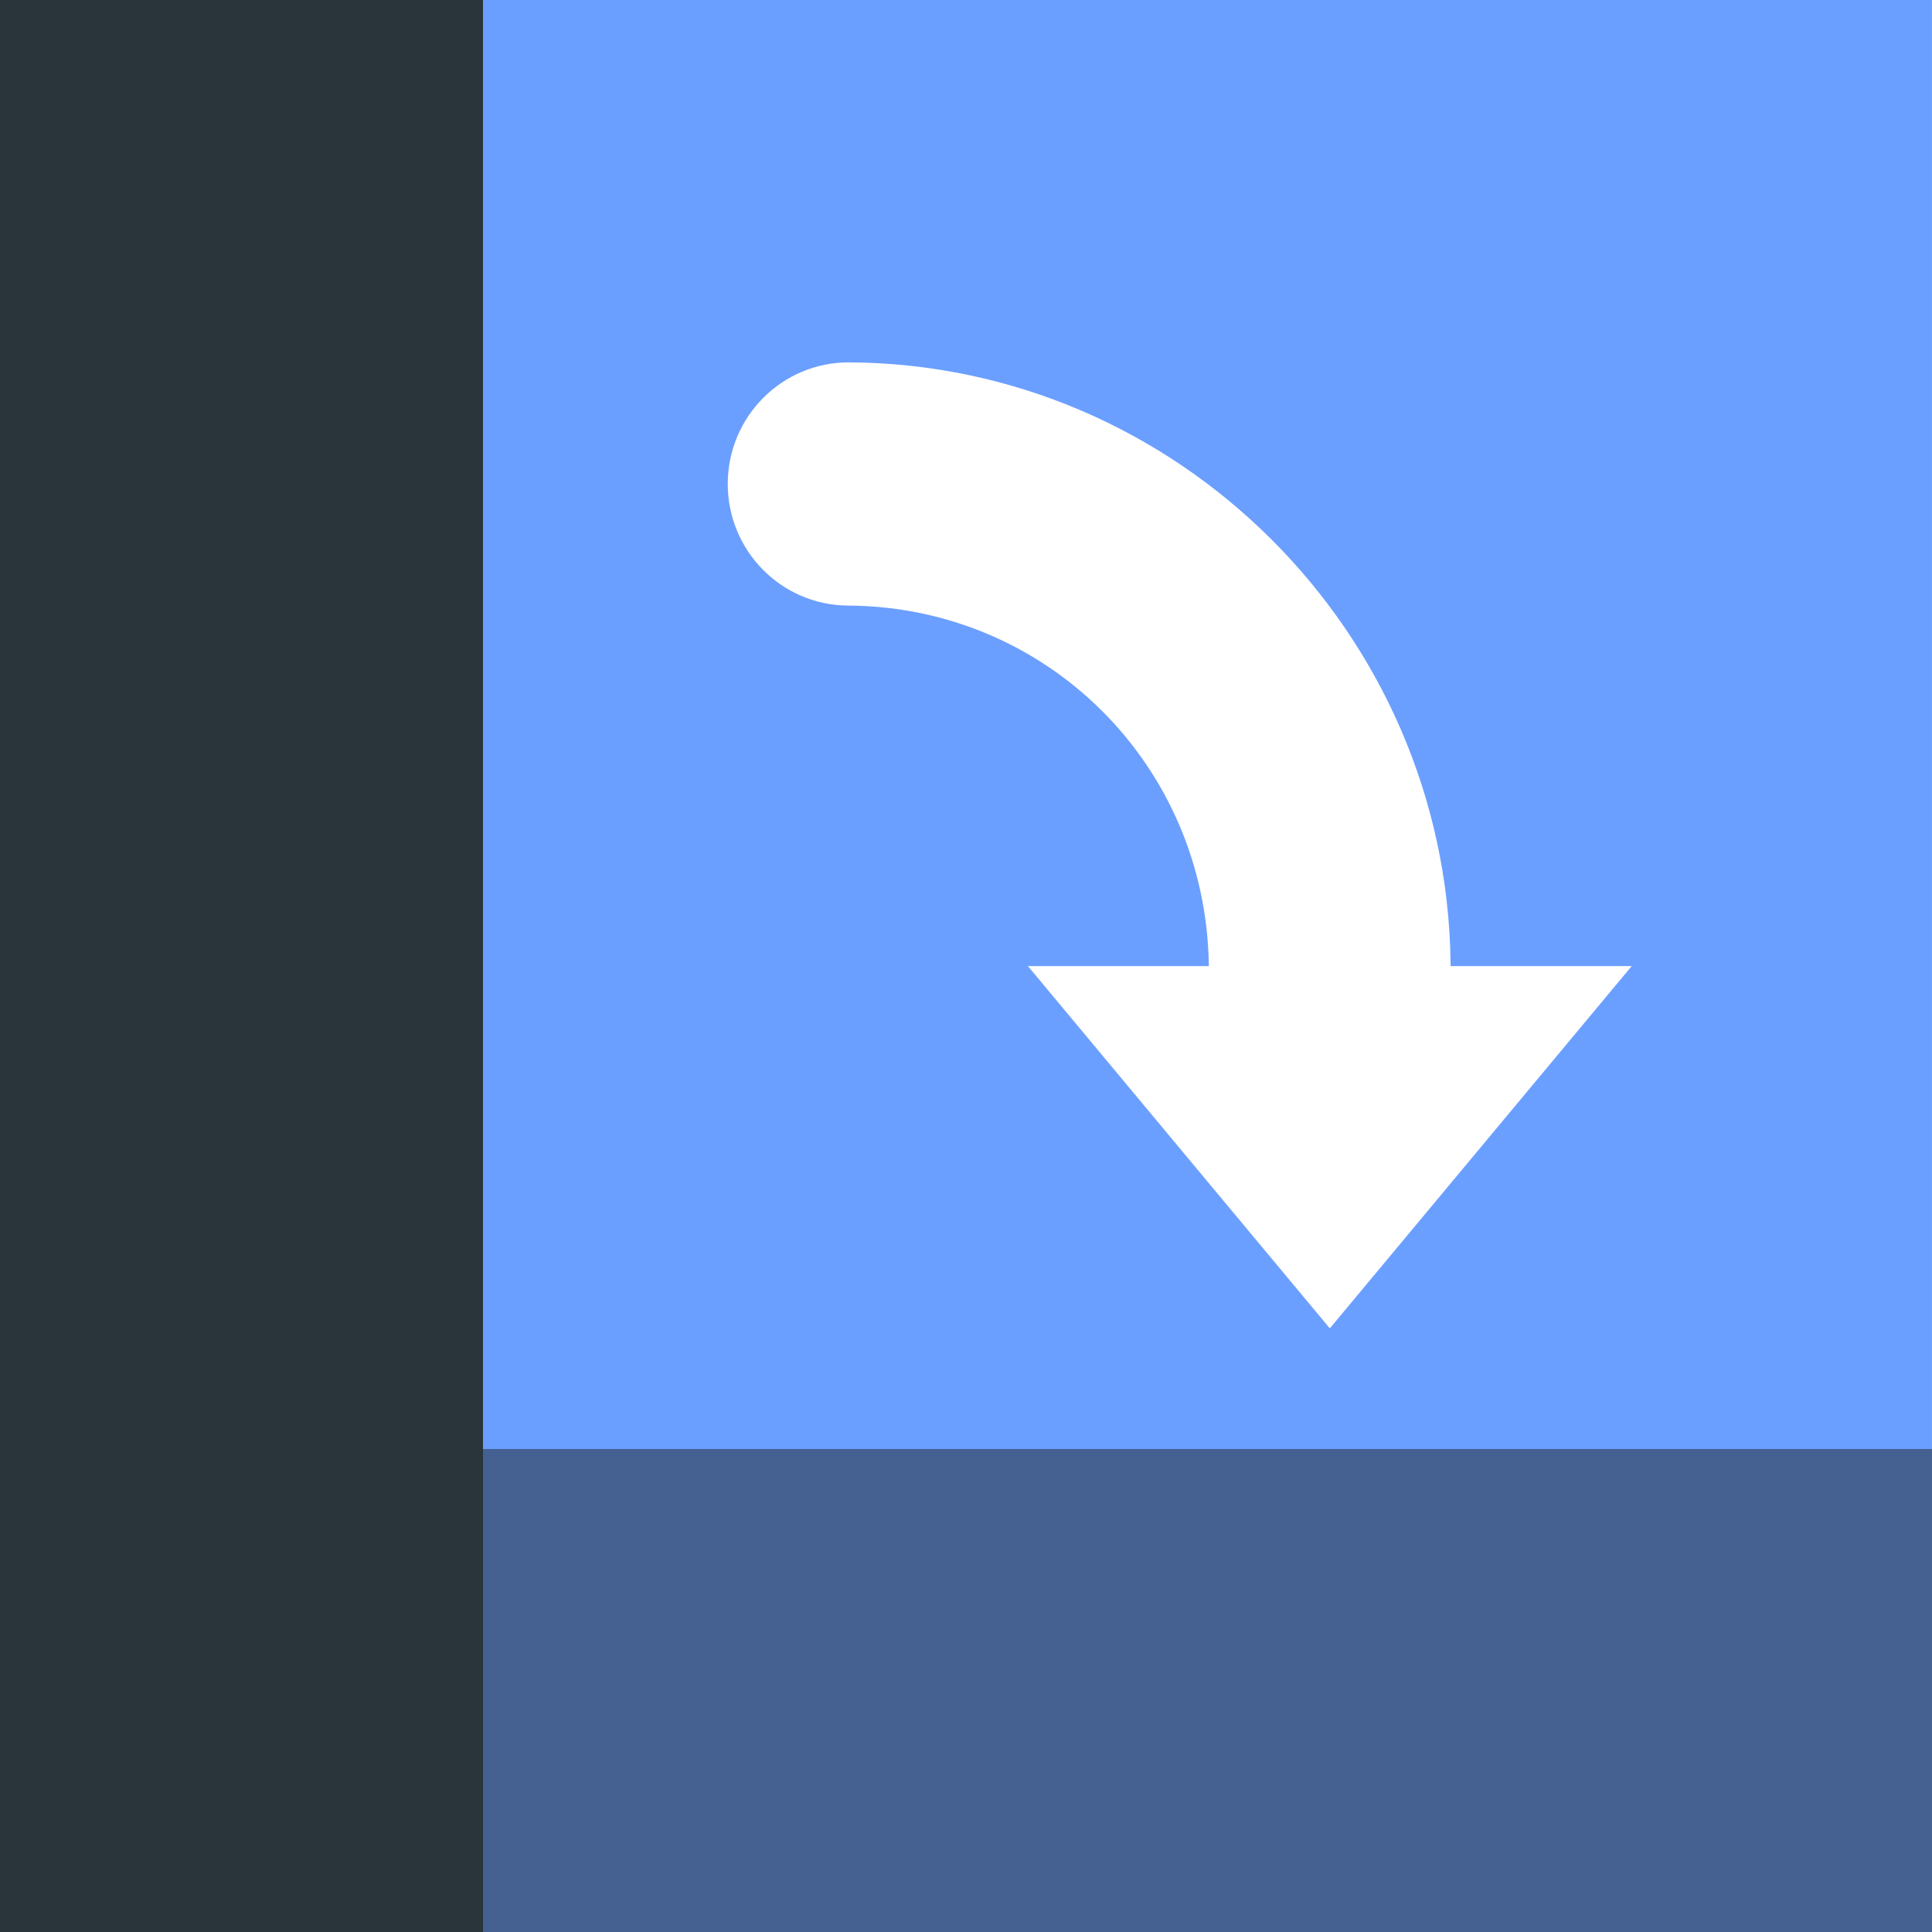
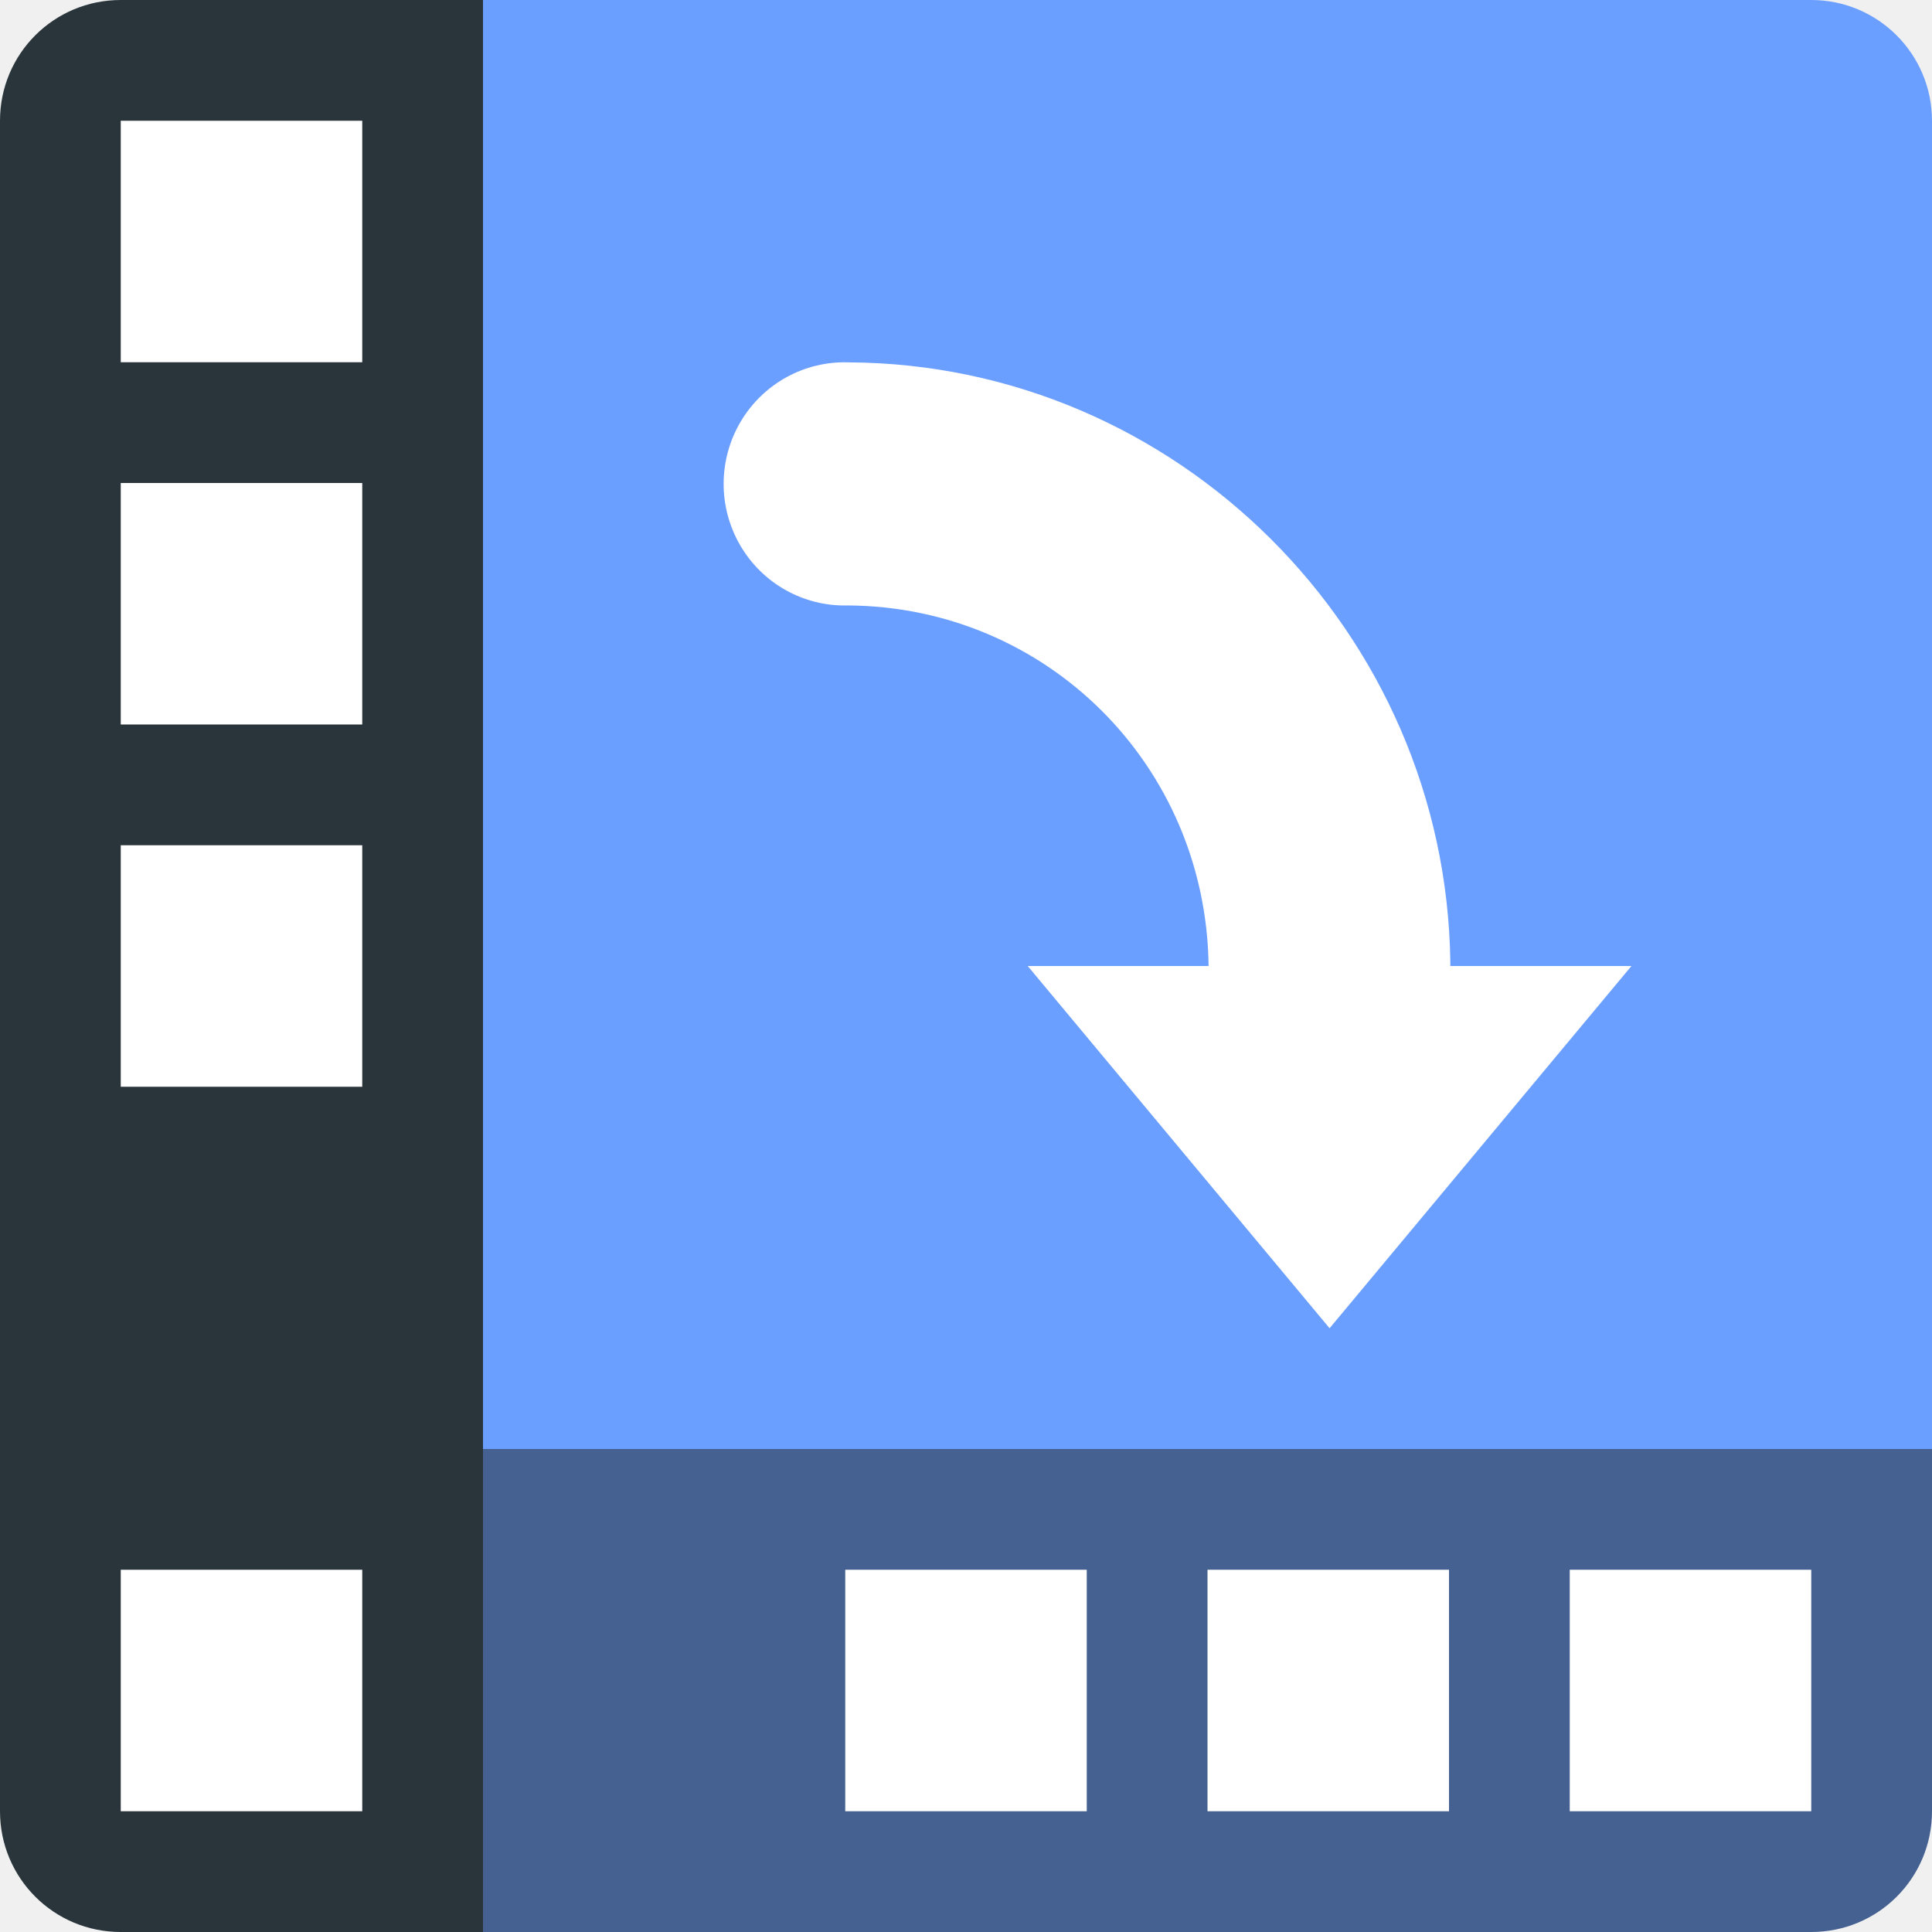
<svg xmlns="http://www.w3.org/2000/svg" width="16" height="16" version="1.1">
-   <g transform="matrix(.2855492 0 0 .2909091 -1.142197 -1.163636)">
-     <rect transform="matrix(0,-1,-1,0,0,0)" x="-59" y="-60.032" width="55" height="56.032" style="fill:#6b9fff" />
-   </g>
-   <rect x="3" y="12" width="13" height="4" style="fill-opacity:.502;fill:#1e2424" />
-   <rect x="6.1458138e-7" y="1.1458137e-7" width="4" height="16" style="fill:#29353b" />
-   <path d="m7.033 3.001a1.001 1.007 0 1 0-0.01 2.014c1.647 0.009 2.965 1.323 2.988 2.98a1.001 1.007 0 0 0 0 0.006h-1.498l1.25 1.5 1.25 1.5 1.25-1.5 1.25-1.5h-1.5a1.001 1.007 0 0 0 0-0.035c-0.038-2.732-2.265-4.95-4.98-4.965z" style="fill:#ffffff" />
+   <rect style="fill:#6b9fff" width="13" height="13" x="3" y="0" rx="1" ry="1" />
+   <path style="fill:#ffffff" d="M 7.03,3.001 A 1.001,1.007 0 1 0 7.02,5.014 C 8.668,5.023 9.986,6.337 10.009,7.994 A 1.001,1.007 0 0 0 10.009,8 H 8.511 L 9.761,9.5 11.011,11 12.261,9.5 13.511,8 H 12.011 A 1.001,1.007 0 0 0 12.011,7.965 C 11.973,5.233 9.746,3.015 7.03,3.001 Z" />
+   <path style="fill:#446191" d="M 3,12 V 15 L 4,16 H 15 C 15.554,16 16,15.554 16,15 V 12 Z" />
+   <path style="fill:#29353b" d="M 1 0 C 0.446 0 0 0.446 0 1 L 0 15 C 0 15.554 0.446 16 1 16 L 4 16 L 4 0 L 1 0 z" />
+   <rect style="fill:#ffffff" width="2" height="2" x="1" y="1" />
+   <rect style="fill:#ffffff" width="2" height="2" x="1" y="4" />
+   <rect style="fill:#ffffff" width="2" height="2" x="1" y="13" />
+   <rect style="fill:#ffffff" width="2" height="2" x="13" y="13" />
+   <rect style="fill:#ffffff" width="2" height="2" x="10" y="13" />
+   <rect style="fill:#ffffff" width="2" height="2" x="7" y="13" />
+   <rect style="fill:#ffffff" width="2" height="2" x="1" y="7" />
</svg>
